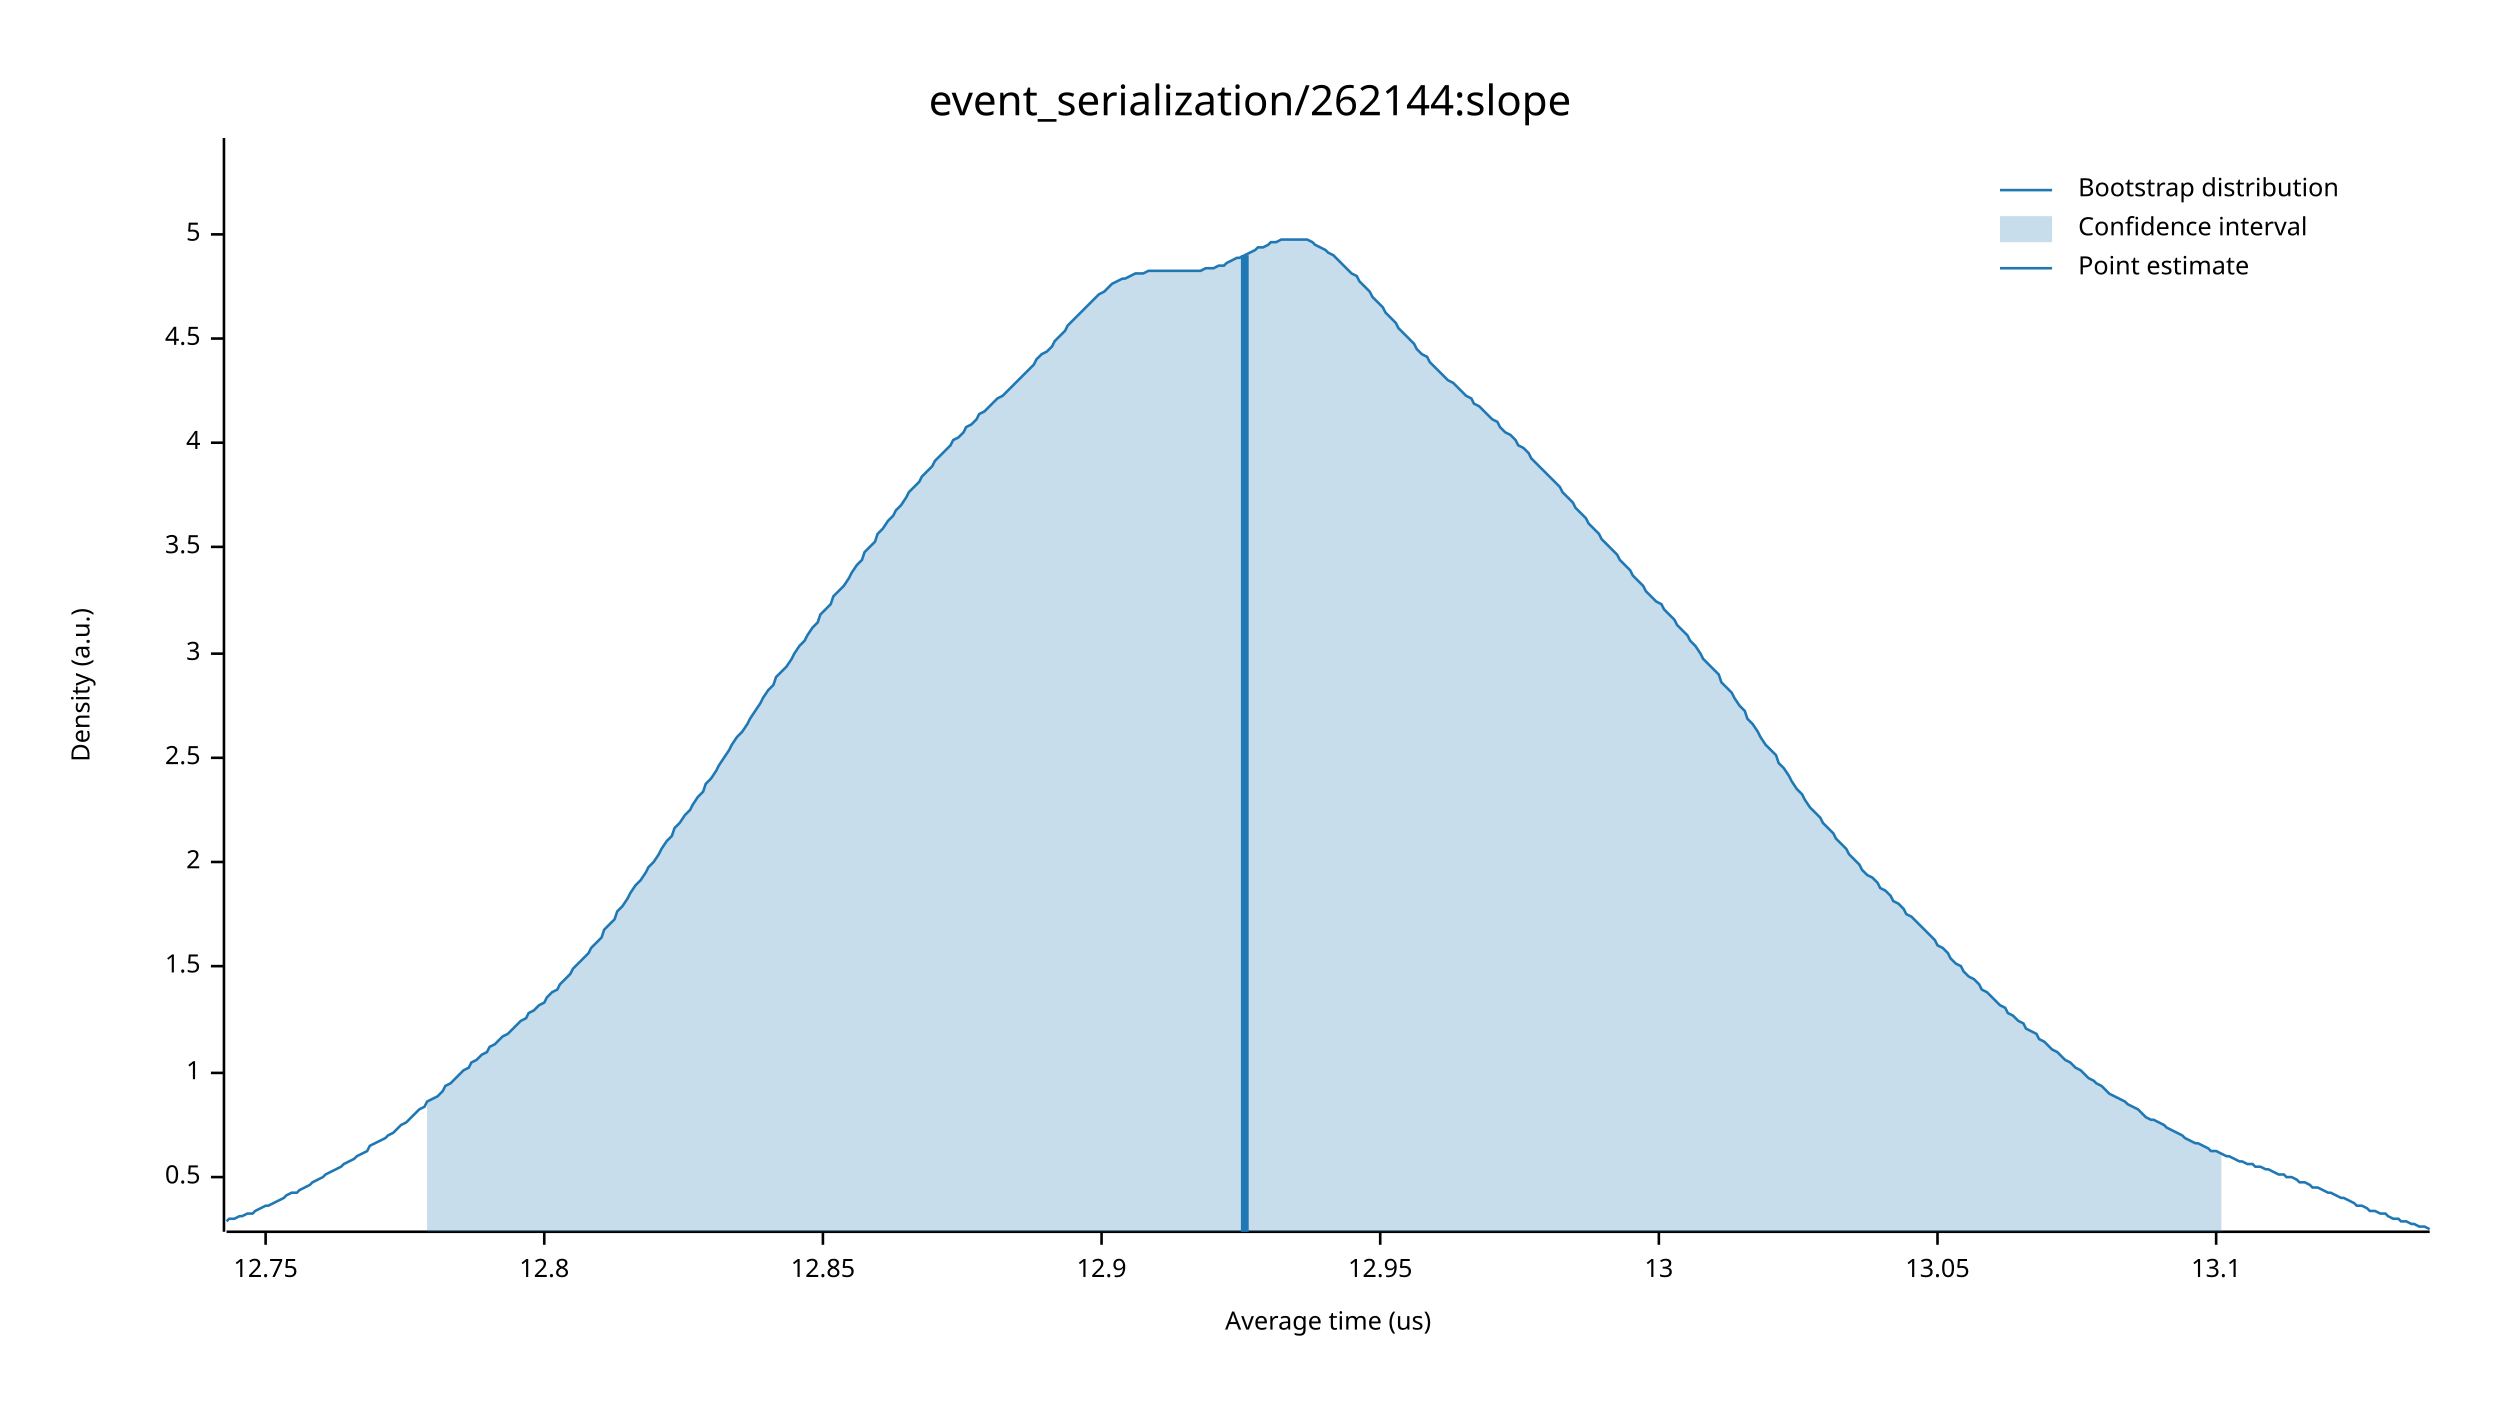
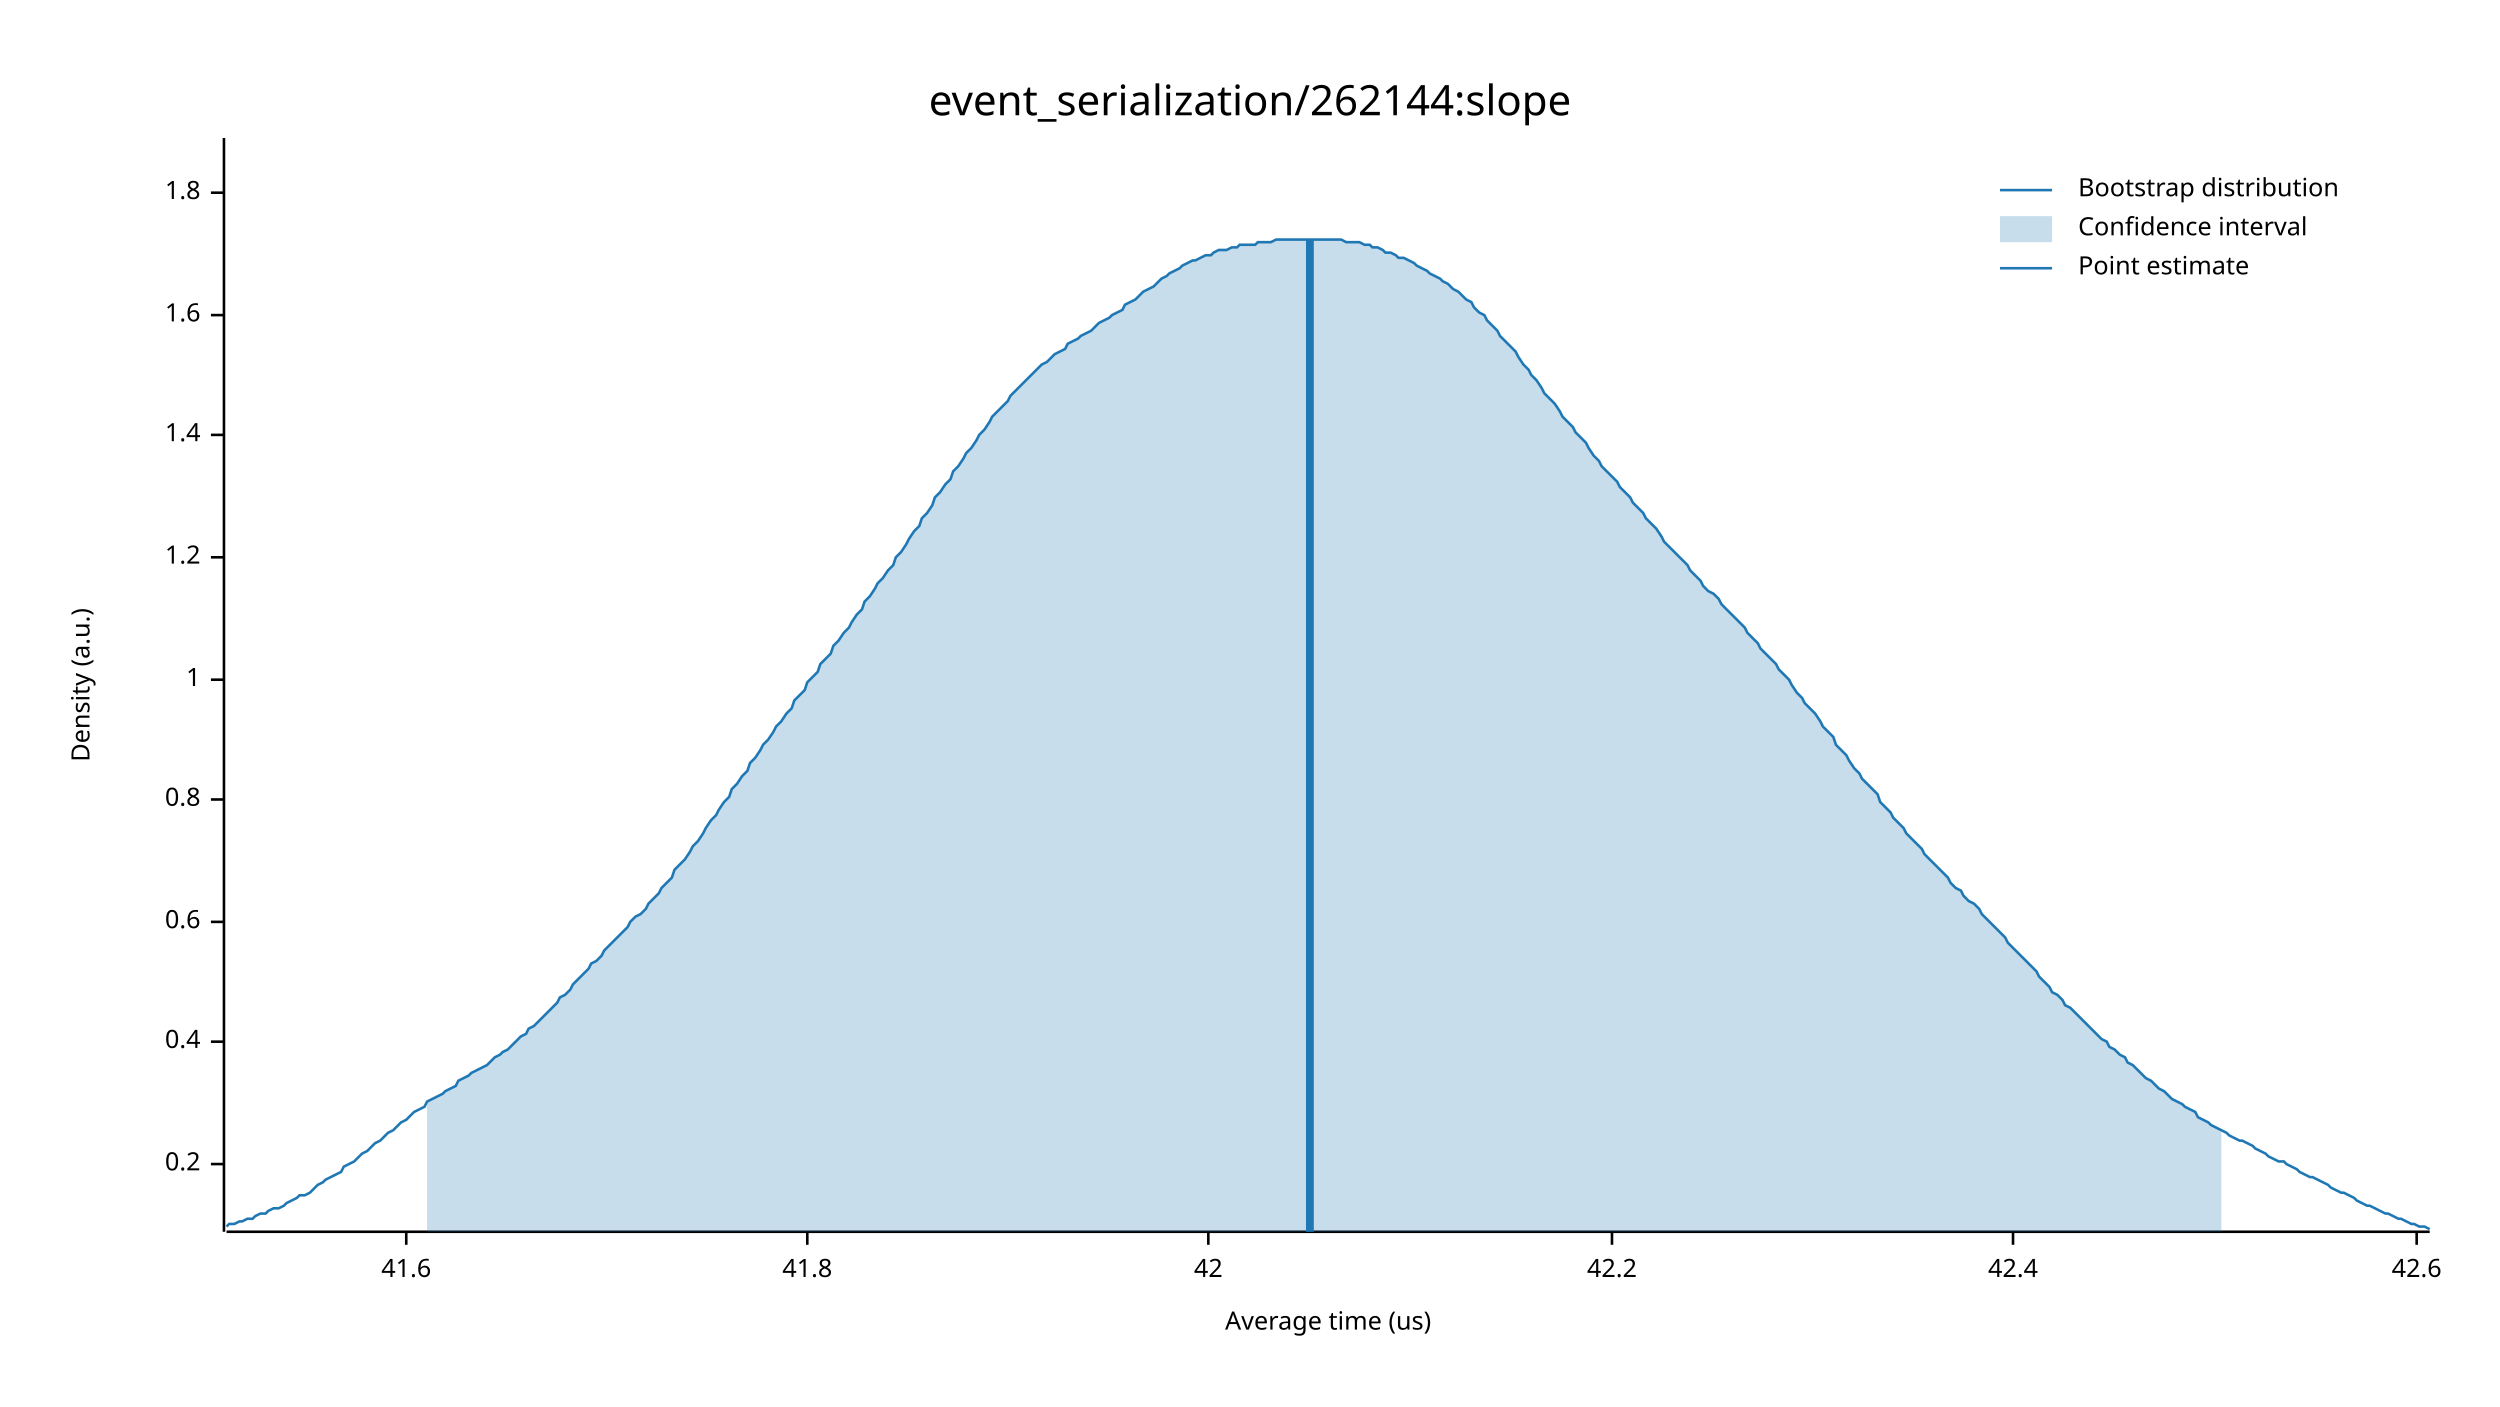
<svg xmlns="http://www.w3.org/2000/svg" width="960" height="540" viewBox="0 0 960 540">
  <text x="480" y="32" dy="0.76em" text-anchor="middle" font-family="sans-serif" font-size="16.129" opacity="1" fill="#000000">
event_serialization/262144:slope
</text>
  <text x="27" y="263" dy="0.76em" text-anchor="middle" font-family="sans-serif" font-size="9.677" opacity="1" fill="#000000" transform="rotate(270, 27, 263)">
Density (a.u.)
</text>
  <text x="510" y="513" dy="-0.5ex" text-anchor="middle" font-family="sans-serif" font-size="9.677" opacity="1" fill="#000000">
Average time (us)
</text>
  <polyline fill="none" opacity="1" stroke="#000000" stroke-width="1" points="86,53 86,473 " />
-   <text x="77" y="452" dy="0.5ex" text-anchor="end" font-family="sans-serif" font-size="9.677" opacity="1" fill="#000000">
- 0.5
+   <text x="77" y="447" dy="0.5ex" text-anchor="end" font-family="sans-serif" font-size="9.677" opacity="1" fill="#000000">
+ 0.2
</text>
-   <polyline fill="none" opacity="1" stroke="#000000" stroke-width="1" points="81,452 86,452 " />
-   <text x="77" y="412" dy="0.5ex" text-anchor="end" font-family="sans-serif" font-size="9.677" opacity="1" fill="#000000">
+   <polyline fill="none" opacity="1" stroke="#000000" stroke-width="1" points="81,447 86,447 " />
+   <text x="77" y="400" dy="0.5ex" text-anchor="end" font-family="sans-serif" font-size="9.677" opacity="1" fill="#000000">
+ 0.4
+ </text>
+   <polyline fill="none" opacity="1" stroke="#000000" stroke-width="1" points="81,400 86,400 " />
+   <text x="77" y="354" dy="0.5ex" text-anchor="end" font-family="sans-serif" font-size="9.677" opacity="1" fill="#000000">
+ 0.6
+ </text>
+   <polyline fill="none" opacity="1" stroke="#000000" stroke-width="1" points="81,354 86,354 " />
+   <text x="77" y="307" dy="0.5ex" text-anchor="end" font-family="sans-serif" font-size="9.677" opacity="1" fill="#000000">
+ 0.8
+ </text>
+   <polyline fill="none" opacity="1" stroke="#000000" stroke-width="1" points="81,307 86,307 " />
+   <text x="77" y="261" dy="0.5ex" text-anchor="end" font-family="sans-serif" font-size="9.677" opacity="1" fill="#000000">
1
</text>
-   <polyline fill="none" opacity="1" stroke="#000000" stroke-width="1" points="81,412 86,412 " />
-   <text x="77" y="371" dy="0.5ex" text-anchor="end" font-family="sans-serif" font-size="9.677" opacity="1" fill="#000000">
- 1.5
+   <polyline fill="none" opacity="1" stroke="#000000" stroke-width="1" points="81,261 86,261 " />
+   <text x="77" y="214" dy="0.5ex" text-anchor="end" font-family="sans-serif" font-size="9.677" opacity="1" fill="#000000">
+ 1.2
</text>
-   <polyline fill="none" opacity="1" stroke="#000000" stroke-width="1" points="81,371 86,371 " />
-   <text x="77" y="331" dy="0.5ex" text-anchor="end" font-family="sans-serif" font-size="9.677" opacity="1" fill="#000000">
- 2
+   <polyline fill="none" opacity="1" stroke="#000000" stroke-width="1" points="81,214 86,214 " />
+   <text x="77" y="167" dy="0.5ex" text-anchor="end" font-family="sans-serif" font-size="9.677" opacity="1" fill="#000000">
+ 1.4
</text>
-   <polyline fill="none" opacity="1" stroke="#000000" stroke-width="1" points="81,331 86,331 " />
-   <text x="77" y="291" dy="0.5ex" text-anchor="end" font-family="sans-serif" font-size="9.677" opacity="1" fill="#000000">
- 2.5
+   <polyline fill="none" opacity="1" stroke="#000000" stroke-width="1" points="81,167 86,167 " />
+   <text x="77" y="121" dy="0.5ex" text-anchor="end" font-family="sans-serif" font-size="9.677" opacity="1" fill="#000000">
+ 1.6
</text>
-   <polyline fill="none" opacity="1" stroke="#000000" stroke-width="1" points="81,291 86,291 " />
-   <text x="77" y="251" dy="0.5ex" text-anchor="end" font-family="sans-serif" font-size="9.677" opacity="1" fill="#000000">
- 3
+   <polyline fill="none" opacity="1" stroke="#000000" stroke-width="1" points="81,121 86,121 " />
+   <text x="77" y="74" dy="0.5ex" text-anchor="end" font-family="sans-serif" font-size="9.677" opacity="1" fill="#000000">
+ 1.8
</text>
-   <polyline fill="none" opacity="1" stroke="#000000" stroke-width="1" points="81,251 86,251 " />
-   <text x="77" y="210" dy="0.5ex" text-anchor="end" font-family="sans-serif" font-size="9.677" opacity="1" fill="#000000">
- 3.5
+   <polyline fill="none" opacity="1" stroke="#000000" stroke-width="1" points="81,74 86,74 " />
+   <polyline fill="none" opacity="1" stroke="#000000" stroke-width="1" points="87,473 933,473 " />
+   <text x="156" y="483" dy="0.76em" text-anchor="middle" font-family="sans-serif" font-size="9.677" opacity="1" fill="#000000">
+ 41.6
</text>
-   <polyline fill="none" opacity="1" stroke="#000000" stroke-width="1" points="81,210 86,210 " />
-   <text x="77" y="170" dy="0.5ex" text-anchor="end" font-family="sans-serif" font-size="9.677" opacity="1" fill="#000000">
- 4
+   <polyline fill="none" opacity="1" stroke="#000000" stroke-width="1" points="156,473 156,478 " />
+   <text x="310" y="483" dy="0.76em" text-anchor="middle" font-family="sans-serif" font-size="9.677" opacity="1" fill="#000000">
+ 41.8
</text>
-   <polyline fill="none" opacity="1" stroke="#000000" stroke-width="1" points="81,170 86,170 " />
-   <text x="77" y="130" dy="0.5ex" text-anchor="end" font-family="sans-serif" font-size="9.677" opacity="1" fill="#000000">
- 4.5
+   <polyline fill="none" opacity="1" stroke="#000000" stroke-width="1" points="310,473 310,478 " />
+   <text x="464" y="483" dy="0.76em" text-anchor="middle" font-family="sans-serif" font-size="9.677" opacity="1" fill="#000000">
+ 42
</text>
-   <polyline fill="none" opacity="1" stroke="#000000" stroke-width="1" points="81,130 86,130 " />
-   <text x="77" y="90" dy="0.5ex" text-anchor="end" font-family="sans-serif" font-size="9.677" opacity="1" fill="#000000">
- 5
+   <polyline fill="none" opacity="1" stroke="#000000" stroke-width="1" points="464,473 464,478 " />
+   <text x="619" y="483" dy="0.76em" text-anchor="middle" font-family="sans-serif" font-size="9.677" opacity="1" fill="#000000">
+ 42.2
</text>
-   <polyline fill="none" opacity="1" stroke="#000000" stroke-width="1" points="81,90 86,90 " />
-   <polyline fill="none" opacity="1" stroke="#000000" stroke-width="1" points="87,473 933,473 " />
-   <text x="102" y="483" dy="0.76em" text-anchor="middle" font-family="sans-serif" font-size="9.677" opacity="1" fill="#000000">
- 12.75
+   <polyline fill="none" opacity="1" stroke="#000000" stroke-width="1" points="619,473 619,478 " />
+   <text x="773" y="483" dy="0.76em" text-anchor="middle" font-family="sans-serif" font-size="9.677" opacity="1" fill="#000000">
+ 42.4
</text>
-   <polyline fill="none" opacity="1" stroke="#000000" stroke-width="1" points="102,473 102,478 " />
-   <text x="209" y="483" dy="0.76em" text-anchor="middle" font-family="sans-serif" font-size="9.677" opacity="1" fill="#000000">
- 12.8
+   <polyline fill="none" opacity="1" stroke="#000000" stroke-width="1" points="773,473 773,478 " />
+   <text x="928" y="483" dy="0.76em" text-anchor="middle" font-family="sans-serif" font-size="9.677" opacity="1" fill="#000000">
+ 42.6
</text>
-   <polyline fill="none" opacity="1" stroke="#000000" stroke-width="1" points="209,473 209,478 " />
-   <text x="316" y="483" dy="0.76em" text-anchor="middle" font-family="sans-serif" font-size="9.677" opacity="1" fill="#000000">
- 12.85
- </text>
-   <polyline fill="none" opacity="1" stroke="#000000" stroke-width="1" points="316,473 316,478 " />
-   <text x="423" y="483" dy="0.76em" text-anchor="middle" font-family="sans-serif" font-size="9.677" opacity="1" fill="#000000">
- 12.9
- </text>
-   <polyline fill="none" opacity="1" stroke="#000000" stroke-width="1" points="423,473 423,478 " />
-   <text x="530" y="483" dy="0.76em" text-anchor="middle" font-family="sans-serif" font-size="9.677" opacity="1" fill="#000000">
- 12.95
- </text>
-   <polyline fill="none" opacity="1" stroke="#000000" stroke-width="1" points="530,473 530,478 " />
-   <text x="637" y="483" dy="0.76em" text-anchor="middle" font-family="sans-serif" font-size="9.677" opacity="1" fill="#000000">
- 13
- </text>
-   <polyline fill="none" opacity="1" stroke="#000000" stroke-width="1" points="637,473 637,478 " />
-   <text x="744" y="483" dy="0.76em" text-anchor="middle" font-family="sans-serif" font-size="9.677" opacity="1" fill="#000000">
- 13.05
- </text>
-   <polyline fill="none" opacity="1" stroke="#000000" stroke-width="1" points="744,473 744,478 " />
-   <text x="851" y="483" dy="0.76em" text-anchor="middle" font-family="sans-serif" font-size="9.677" opacity="1" fill="#000000">
- 13.1
- </text>
-   <polyline fill="none" opacity="1" stroke="#000000" stroke-width="1" points="851,473 851,478 " />
-   <polyline fill="none" opacity="1" stroke="#1F78B4" stroke-width="1" points="87,469 88,468 90,468 92,467 93,467 95,466 97,466 98,465 100,464 102,463 103,463 105,462 107,461 109,460 110,459 112,458 114,458 115,457 117,456 119,455 120,454 122,453 124,452 125,451 127,450 129,449 131,448 132,447 134,446 136,445 137,444 139,443 141,442 142,440 144,439 146,438 148,437 149,436 151,435 153,433 154,432 156,431 158,429 159,428 161,426 163,425 164,423 166,422 168,421 170,419 171,417 173,416 175,414 176,413 178,411 180,410 181,408 183,407 185,405 187,404 188,402 190,401 192,399 193,398 195,397 197,395 198,394 200,392 202,391 203,389 205,388 207,386 209,385 210,383 212,381 214,380 215,378 217,376 219,374 220,372 222,370 224,368 226,366 227,364 229,362 231,360 232,357 234,355 236,353 237,350 239,348 241,345 242,343 244,340 246,338 248,335 249,333 251,331 253,328 254,326 256,323 258,321 259,318 261,316 263,313 265,311 266,309 268,306 270,304 271,301 273,299 275,296 276,294 278,291 280,288 281,286 283,283 285,281 287,278 288,276 290,273 292,270 293,268 295,265 297,263 298,260 300,258 302,256 304,253 305,251 307,248 309,246 310,244 312,241 314,239 315,236 317,234 319,232 320,229 322,227 324,225 326,222 327,220 329,217 331,215 332,212 334,210 336,208 337,205 339,203 341,200 343,198 344,196 346,194 348,191 349,189 351,187 353,185 354,183 356,181 358,179 359,177 361,175 363,173 365,171 366,169 368,168 370,166 371,164 373,163 375,161 376,159 378,158 380,156 381,155 383,153 385,152 387,150 388,149 390,147 392,145 393,144 395,142 397,140 398,138 400,136 402,135 404,133 405,131 407,129 409,127 410,125 412,123 414,121 415,120 417,118 419,116 420,115 422,113 424,112 426,110 427,109 429,108 431,107 432,107 434,106 436,105 437,105 439,105 441,104 443,104 444,104 446,104 448,104 449,104 451,104 453,104 454,104 456,104 458,104 459,104 461,104 463,103 465,103 466,103 468,102 470,102 471,101 473,100 475,99 476,99 478,98 480,97 482,96 483,95 485,95 487,94 488,93 490,93 492,92 493,92 495,92 497,92 498,92 500,92 502,92 504,93 505,94 507,95 509,96 510,97 512,98 514,100 515,101 517,103 519,105 521,106 522,108 524,110 526,112 527,114 529,116 531,118 532,120 534,122 536,124 537,126 539,128 541,130 543,132 544,134 546,136 548,137 549,139 551,141 553,143 554,144 556,146 558,147 560,149 561,150 563,152 565,153 566,155 568,156 570,158 571,159 573,161 575,162 576,164 578,166 580,167 582,169 583,171 585,172 587,174 588,176 590,178 592,180 593,181 595,183 597,185 599,187 600,189 602,191 604,193 605,195 607,197 609,199 610,201 612,203 614,205 615,207 617,209 619,211 621,213 622,215 624,217 626,219 627,221 629,223 631,225 632,227 634,229 636,231 638,232 639,234 641,236 643,238 644,240 646,242 648,244 649,246 651,248 653,251 654,253 656,255 658,257 660,259 661,262 663,264 665,266 666,268 668,271 670,273 671,276 673,278 675,281 676,283 678,286 680,288 682,290 683,293 685,295 687,298 688,300 690,303 692,305 693,307 695,310 697,312 699,314 700,316 702,318 704,320 705,322 707,324 709,326 710,328 712,330 714,332 715,334 717,336 719,337 721,339 722,341 724,342 726,344 727,346 729,347 731,349 732,351 734,352 736,354 738,356 739,357 741,359 743,361 744,363 746,364 748,366 749,368 751,370 753,371 754,373 756,375 758,376 760,378 761,380 763,381 765,383 766,384 768,386 770,387 771,389 773,390 775,392 777,393 778,395 780,396 782,397 783,399 785,400 787,402 788,403 790,404 792,406 793,407 795,408 797,410 799,411 800,412 802,414 804,415 805,416 807,417 809,419 810,420 812,421 814,422 816,423 817,424 819,425 821,426 822,427 824,429 826,430 827,430 829,431 831,432 832,433 834,434 836,435 838,436 839,437 841,438 843,439 844,439 846,440 848,441 849,442 851,442 853,443 855,444 856,444 858,445 860,446 861,446 863,447 865,447 866,448 868,448 870,449 871,449 873,450 875,451 877,451 878,452 880,452 882,453 883,454 885,454 887,455 888,456 890,456 892,457 894,458 895,458 897,459 899,460 900,460 902,461 904,462 905,463 907,463 909,464 910,465 912,465 914,466 916,466 917,467 919,468 921,468 922,469 924,469 926,470 927,470 929,471 931,471 933,472 " />
-   <polygon opacity="0.25" fill="#1F78B4" points="164,423 166,422 168,421 170,419 171,417 173,416 175,414 176,413 178,411 180,410 181,408 183,407 185,405 187,404 188,402 190,401 192,399 193,398 195,397 197,395 198,394 200,392 202,391 203,389 205,388 207,386 209,385 210,383 212,381 214,380 215,378 217,376 219,374 220,372 222,370 224,368 226,366 227,364 229,362 231,360 232,357 234,355 236,353 237,350 239,348 241,345 242,343 244,340 246,338 248,335 249,333 251,331 253,328 254,326 256,323 258,321 259,318 261,316 263,313 265,311 266,309 268,306 270,304 271,301 273,299 275,296 276,294 278,291 280,288 281,286 283,283 285,281 287,278 288,276 290,273 292,270 293,268 295,265 297,263 298,260 300,258 302,256 304,253 305,251 307,248 309,246 310,244 312,241 314,239 315,236 317,234 319,232 320,229 322,227 324,225 326,222 327,220 329,217 331,215 332,212 334,210 336,208 337,205 339,203 341,200 343,198 344,196 346,194 348,191 349,189 351,187 353,185 354,183 356,181 358,179 359,177 361,175 363,173 365,171 366,169 368,168 370,166 371,164 373,163 375,161 376,159 378,158 380,156 381,155 383,153 385,152 387,150 388,149 390,147 392,145 393,144 395,142 397,140 398,138 400,136 402,135 404,133 405,131 407,129 409,127 410,125 412,123 414,121 415,120 417,118 419,116 420,115 422,113 424,112 426,110 427,109 429,108 431,107 432,107 434,106 436,105 437,105 439,105 441,104 443,104 444,104 446,104 448,104 449,104 451,104 453,104 454,104 456,104 458,104 459,104 461,104 463,103 465,103 466,103 468,102 470,102 471,101 473,100 475,99 476,99 478,98 480,97 482,96 483,95 485,95 487,94 488,93 490,93 492,92 493,92 495,92 497,92 498,92 500,92 502,92 504,93 505,94 507,95 509,96 510,97 512,98 514,100 515,101 517,103 519,105 521,106 522,108 524,110 526,112 527,114 529,116 531,118 532,120 534,122 536,124 537,126 539,128 541,130 543,132 544,134 546,136 548,137 549,139 551,141 553,143 554,144 556,146 558,147 560,149 561,150 563,152 565,153 566,155 568,156 570,158 571,159 573,161 575,162 576,164 578,166 580,167 582,169 583,171 585,172 587,174 588,176 590,178 592,180 593,181 595,183 597,185 599,187 600,189 602,191 604,193 605,195 607,197 609,199 610,201 612,203 614,205 615,207 617,209 619,211 621,213 622,215 624,217 626,219 627,221 629,223 631,225 632,227 634,229 636,231 638,232 639,234 641,236 643,238 644,240 646,242 648,244 649,246 651,248 653,251 654,253 656,255 658,257 660,259 661,262 663,264 665,266 666,268 668,271 670,273 671,276 673,278 675,281 676,283 678,286 680,288 682,290 683,293 685,295 687,298 688,300 690,303 692,305 693,307 695,310 697,312 699,314 700,316 702,318 704,320 705,322 707,324 709,326 710,328 712,330 714,332 715,334 717,336 719,337 721,339 722,341 724,342 726,344 727,346 729,347 731,349 732,351 734,352 736,354 738,356 739,357 741,359 743,361 744,363 746,364 748,366 749,368 751,370 753,371 754,373 756,375 758,376 760,378 761,380 763,381 765,383 766,384 768,386 770,387 771,389 773,390 775,392 777,393 778,395 780,396 782,397 783,399 785,400 787,402 788,403 790,404 792,406 793,407 795,408 797,410 799,411 800,412 802,414 804,415 805,416 807,417 809,419 810,420 812,421 814,422 816,423 817,424 819,425 821,426 822,427 824,429 826,430 827,430 829,431 831,432 832,433 834,434 836,435 838,436 839,437 841,438 843,439 844,439 846,440 848,441 849,442 851,442 853,443 853,473 164,473 " />
-   <polyline fill="none" opacity="1" stroke="#1F78B4" stroke-width="3" points="478,473 478,98 " />
+   <polyline fill="none" opacity="1" stroke="#000000" stroke-width="1" points="928,473 928,478 " />
+   <polyline fill="none" opacity="1" stroke="#1F78B4" stroke-width="1" points="87,471 88,470 90,470 92,469 93,469 95,468 97,468 98,467 100,466 102,466 103,465 105,464 107,464 109,463 110,462 112,461 114,460 115,459 117,459 119,458 120,457 122,455 124,454 125,453 127,452 129,451 131,450 132,448 134,447 136,446 137,445 139,443 141,442 142,441 144,439 146,438 148,436 149,435 151,434 153,432 154,431 156,430 158,428 159,427 161,426 163,425 164,423 166,422 168,421 170,420 171,419 173,418 175,417 176,415 178,414 180,413 181,412 183,411 185,410 187,409 188,408 190,406 192,405 193,404 195,403 197,401 198,400 200,398 202,397 203,395 205,394 207,392 209,390 210,389 212,387 214,385 215,383 217,382 219,380 220,378 222,376 224,374 226,372 227,370 229,369 231,367 232,365 234,363 236,361 237,360 239,358 241,356 242,354 244,352 246,351 248,349 249,347 251,345 253,343 254,341 256,339 258,337 259,334 261,332 263,330 265,327 266,325 268,323 270,320 271,318 273,315 275,313 276,311 278,308 280,306 281,303 283,301 285,298 287,296 288,293 290,291 292,288 293,286 295,284 297,281 298,279 300,277 302,274 304,272 305,269 307,267 309,265 310,262 312,260 314,258 315,255 317,253 319,251 320,248 322,246 324,243 326,241 327,239 329,236 331,234 332,231 334,229 336,226 337,224 339,222 341,219 343,217 344,214 346,212 348,209 349,207 351,204 353,202 354,199 356,197 358,194 359,191 361,189 363,186 365,184 366,181 368,179 370,176 371,174 373,172 375,169 376,167 378,165 380,162 381,160 383,158 385,156 387,154 388,152 390,150 392,148 393,147 395,145 397,143 398,142 400,140 402,139 404,137 405,136 407,135 409,134 410,132 412,131 414,130 415,129 417,128 419,127 420,126 422,124 424,123 426,122 427,121 429,120 431,119 432,117 434,116 436,115 437,114 439,112 441,111 443,110 444,109 446,107 448,106 449,105 451,104 453,103 454,102 456,101 458,100 459,100 461,99 463,98 465,98 466,97 468,96 470,96 471,96 473,95 475,95 476,94 478,94 480,94 482,94 483,93 485,93 487,93 488,93 490,92 492,92 493,92 495,92 497,92 498,92 500,92 502,92 504,92 505,92 507,92 509,92 510,92 512,92 514,92 515,92 517,93 519,93 521,93 522,93 524,94 526,94 527,95 529,95 531,96 532,97 534,97 536,98 537,99 539,99 541,100 543,101 544,102 546,103 548,104 549,105 551,106 553,107 554,108 556,109 558,111 560,112 561,113 563,115 565,116 566,118 568,120 570,121 571,123 573,125 575,127 576,129 578,131 580,133 582,135 583,137 585,140 587,142 588,144 590,146 592,149 593,151 595,153 597,155 599,158 600,160 602,162 604,164 605,166 607,168 609,170 610,172 612,175 614,177 615,179 617,181 619,183 621,185 622,187 624,189 626,191 627,193 629,195 631,197 632,199 634,201 636,203 638,206 639,208 641,210 643,212 644,213 646,215 648,217 649,219 651,221 653,223 654,225 656,227 658,228 660,230 661,232 663,234 665,236 666,237 668,239 670,241 671,243 673,245 675,247 676,249 678,251 680,253 682,255 683,257 685,259 687,261 688,263 690,266 692,268 693,270 695,272 697,274 699,277 700,279 702,281 704,283 705,286 707,288 709,290 710,292 712,295 714,297 715,299 717,301 719,303 721,305 722,308 724,310 726,312 727,314 729,316 731,318 732,320 734,322 736,324 738,326 739,328 741,330 743,332 744,333 746,335 748,337 749,339 751,341 753,342 754,344 756,346 758,347 760,349 761,351 763,353 765,355 766,356 768,358 770,360 771,362 773,364 775,366 777,368 778,369 780,371 782,373 783,375 785,377 787,379 788,381 790,382 792,384 793,386 795,387 797,389 799,391 800,392 802,394 804,396 805,397 807,399 809,400 810,402 812,403 814,405 816,406 817,408 819,409 821,411 822,412 824,414 826,415 827,416 829,418 831,419 832,420 834,422 836,423 838,424 839,425 841,426 843,427 844,429 846,430 848,431 849,432 851,433 853,434 855,435 856,436 858,437 860,438 861,438 863,439 865,440 866,441 868,442 870,443 871,444 873,445 875,446 877,446 878,447 880,448 882,449 883,450 885,451 887,452 888,452 890,453 892,454 894,455 895,456 897,457 899,458 900,458 902,459 904,460 905,461 907,462 909,463 910,463 912,464 914,465 916,466 917,466 919,467 921,468 922,468 924,469 926,470 927,470 929,471 931,471 933,472 " />
+   <polygon opacity="0.25" fill="#1F78B4" points="164,423 166,422 168,421 170,420 171,419 173,418 175,417 176,415 178,414 180,413 181,412 183,411 185,410 187,409 188,408 190,406 192,405 193,404 195,403 197,401 198,400 200,398 202,397 203,395 205,394 207,392 209,390 210,389 212,387 214,385 215,383 217,382 219,380 220,378 222,376 224,374 226,372 227,370 229,369 231,367 232,365 234,363 236,361 237,360 239,358 241,356 242,354 244,352 246,351 248,349 249,347 251,345 253,343 254,341 256,339 258,337 259,334 261,332 263,330 265,327 266,325 268,323 270,320 271,318 273,315 275,313 276,311 278,308 280,306 281,303 283,301 285,298 287,296 288,293 290,291 292,288 293,286 295,284 297,281 298,279 300,277 302,274 304,272 305,269 307,267 309,265 310,262 312,260 314,258 315,255 317,253 319,251 320,248 322,246 324,243 326,241 327,239 329,236 331,234 332,231 334,229 336,226 337,224 339,222 341,219 343,217 344,214 346,212 348,209 349,207 351,204 353,202 354,199 356,197 358,194 359,191 361,189 363,186 365,184 366,181 368,179 370,176 371,174 373,172 375,169 376,167 378,165 380,162 381,160 383,158 385,156 387,154 388,152 390,150 392,148 393,147 395,145 397,143 398,142 400,140 402,139 404,137 405,136 407,135 409,134 410,132 412,131 414,130 415,129 417,128 419,127 420,126 422,124 424,123 426,122 427,121 429,120 431,119 432,117 434,116 436,115 437,114 439,112 441,111 443,110 444,109 446,107 448,106 449,105 451,104 453,103 454,102 456,101 458,100 459,100 461,99 463,98 465,98 466,97 468,96 470,96 471,96 473,95 475,95 476,94 478,94 480,94 482,94 483,93 485,93 487,93 488,93 490,92 492,92 493,92 495,92 497,92 498,92 500,92 502,92 504,92 505,92 507,92 509,92 510,92 512,92 514,92 515,92 517,93 519,93 521,93 522,93 524,94 526,94 527,95 529,95 531,96 532,97 534,97 536,98 537,99 539,99 541,100 543,101 544,102 546,103 548,104 549,105 551,106 553,107 554,108 556,109 558,111 560,112 561,113 563,115 565,116 566,118 568,120 570,121 571,123 573,125 575,127 576,129 578,131 580,133 582,135 583,137 585,140 587,142 588,144 590,146 592,149 593,151 595,153 597,155 599,158 600,160 602,162 604,164 605,166 607,168 609,170 610,172 612,175 614,177 615,179 617,181 619,183 621,185 622,187 624,189 626,191 627,193 629,195 631,197 632,199 634,201 636,203 638,206 639,208 641,210 643,212 644,213 646,215 648,217 649,219 651,221 653,223 654,225 656,227 658,228 660,230 661,232 663,234 665,236 666,237 668,239 670,241 671,243 673,245 675,247 676,249 678,251 680,253 682,255 683,257 685,259 687,261 688,263 690,266 692,268 693,270 695,272 697,274 699,277 700,279 702,281 704,283 705,286 707,288 709,290 710,292 712,295 714,297 715,299 717,301 719,303 721,305 722,308 724,310 726,312 727,314 729,316 731,318 732,320 734,322 736,324 738,326 739,328 741,330 743,332 744,333 746,335 748,337 749,339 751,341 753,342 754,344 756,346 758,347 760,349 761,351 763,353 765,355 766,356 768,358 770,360 771,362 773,364 775,366 777,368 778,369 780,371 782,373 783,375 785,377 787,379 788,381 790,382 792,384 793,386 795,387 797,389 799,391 800,392 802,394 804,396 805,397 807,399 809,400 810,402 812,403 814,405 816,406 817,408 819,409 821,411 822,412 824,414 826,415 827,416 829,418 831,419 832,420 834,422 836,423 838,424 839,425 841,426 843,427 844,429 846,430 848,431 849,432 851,433 853,434 853,473 164,473 " />
+   <polyline fill="none" opacity="1" stroke="#1F78B4" stroke-width="3" points="503,473 503,92 " />
  <text x="798" y="68" dy="0.76em" text-anchor="start" font-family="sans-serif" font-size="9.677" opacity="1" fill="#000000">
Bootstrap distribution
</text>
  <text x="798" y="83" dy="0.76em" text-anchor="start" font-family="sans-serif" font-size="9.677" opacity="1" fill="#000000">
Confidence interval
</text>
  <text x="798" y="98" dy="0.76em" text-anchor="start" font-family="sans-serif" font-size="9.677" opacity="1" fill="#000000">
Point estimate
</text>
  <polyline fill="none" opacity="1" stroke="#1F78B4" stroke-width="1" points="768,73 788,73 " />
  <rect x="768" y="83" width="20" height="10" opacity="0.25" fill="#1F78B4" stroke="none" />
  <polyline fill="none" opacity="1" stroke="#1F78B4" stroke-width="1" points="768,103 788,103 " />
</svg>
